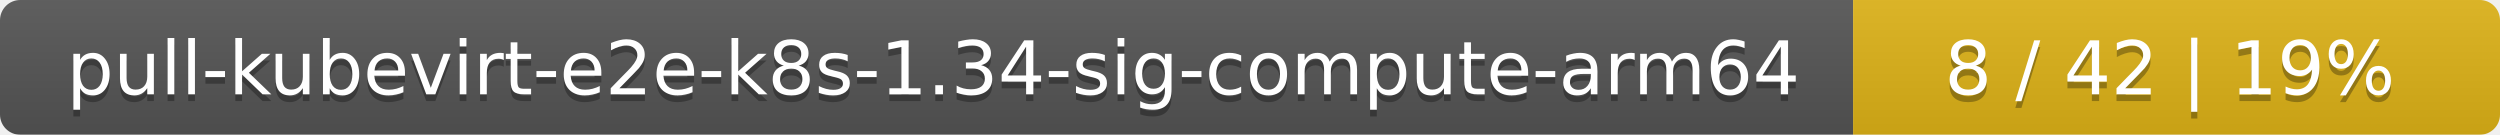
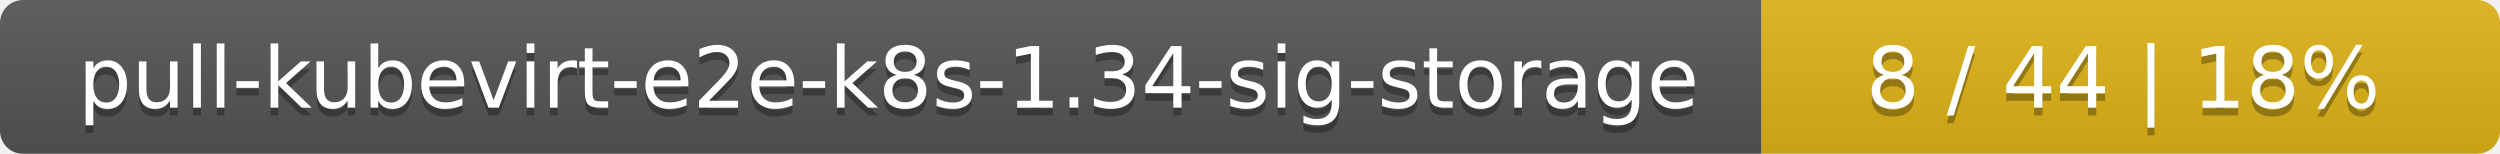
- <svg xmlns="http://www.w3.org/2000/svg" width="371" height="20">
+ <svg xmlns="http://www.w3.org/2000/svg" width="325" height="20">
  <linearGradient id="smooth" x2="0" y2="100%">
    <stop offset="0" stop-color="#bbb" stop-opacity=".1" />
    <stop offset="1" stop-opacity=".1" />
  </linearGradient>
  <mask id="round">
-     <rect width="371" height="20" rx="3" fill="#fff" />
+     <rect width="325" height="20" rx="3" fill="#fff" />
  </mask>
  <g mask="url(#round)">
-     <rect width="275" height="20" fill="#555" />
-     <rect x="275" width="96" height="20" fill="#dfb317" />
-     <rect width="371" height="20" fill="url(#smooth)" />
+     <rect width="229" height="20" fill="#555" />
+     <rect x="229" width="96" height="20" fill="#dfb317" />
+     <rect width="325" height="20" fill="url(#smooth)" />
  </g>
  <g fill="#fff" text-anchor="middle" font-family="DejaVu Sans,Verdana,Geneva,sans-serif" font-size="11">
-     <text x="138.5" y="15" fill="#010101" fill-opacity=".3">pull-kubevirt-e2e-k8s-1.34-sig-compute-arm64</text>
-     <text x="138.5" y="14">pull-kubevirt-e2e-k8s-1.34-sig-compute-arm64</text>
-     <text x="322" y="15" fill="#010101" fill-opacity=".3">8 / 42    |    19%</text>
-     <text x="322" y="14">8 / 42    |    19%</text>
+     <text x="115.5" y="15" fill="#010101" fill-opacity=".3">pull-kubevirt-e2e-k8s-1.34-sig-storage</text>
+     <text x="115.5" y="14">pull-kubevirt-e2e-k8s-1.34-sig-storage</text>
+     <text x="276" y="15" fill="#010101" fill-opacity=".3">8 / 44    |    18%</text>
+     <text x="276" y="14">8 / 44    |    18%</text>
  </g>
</svg>
